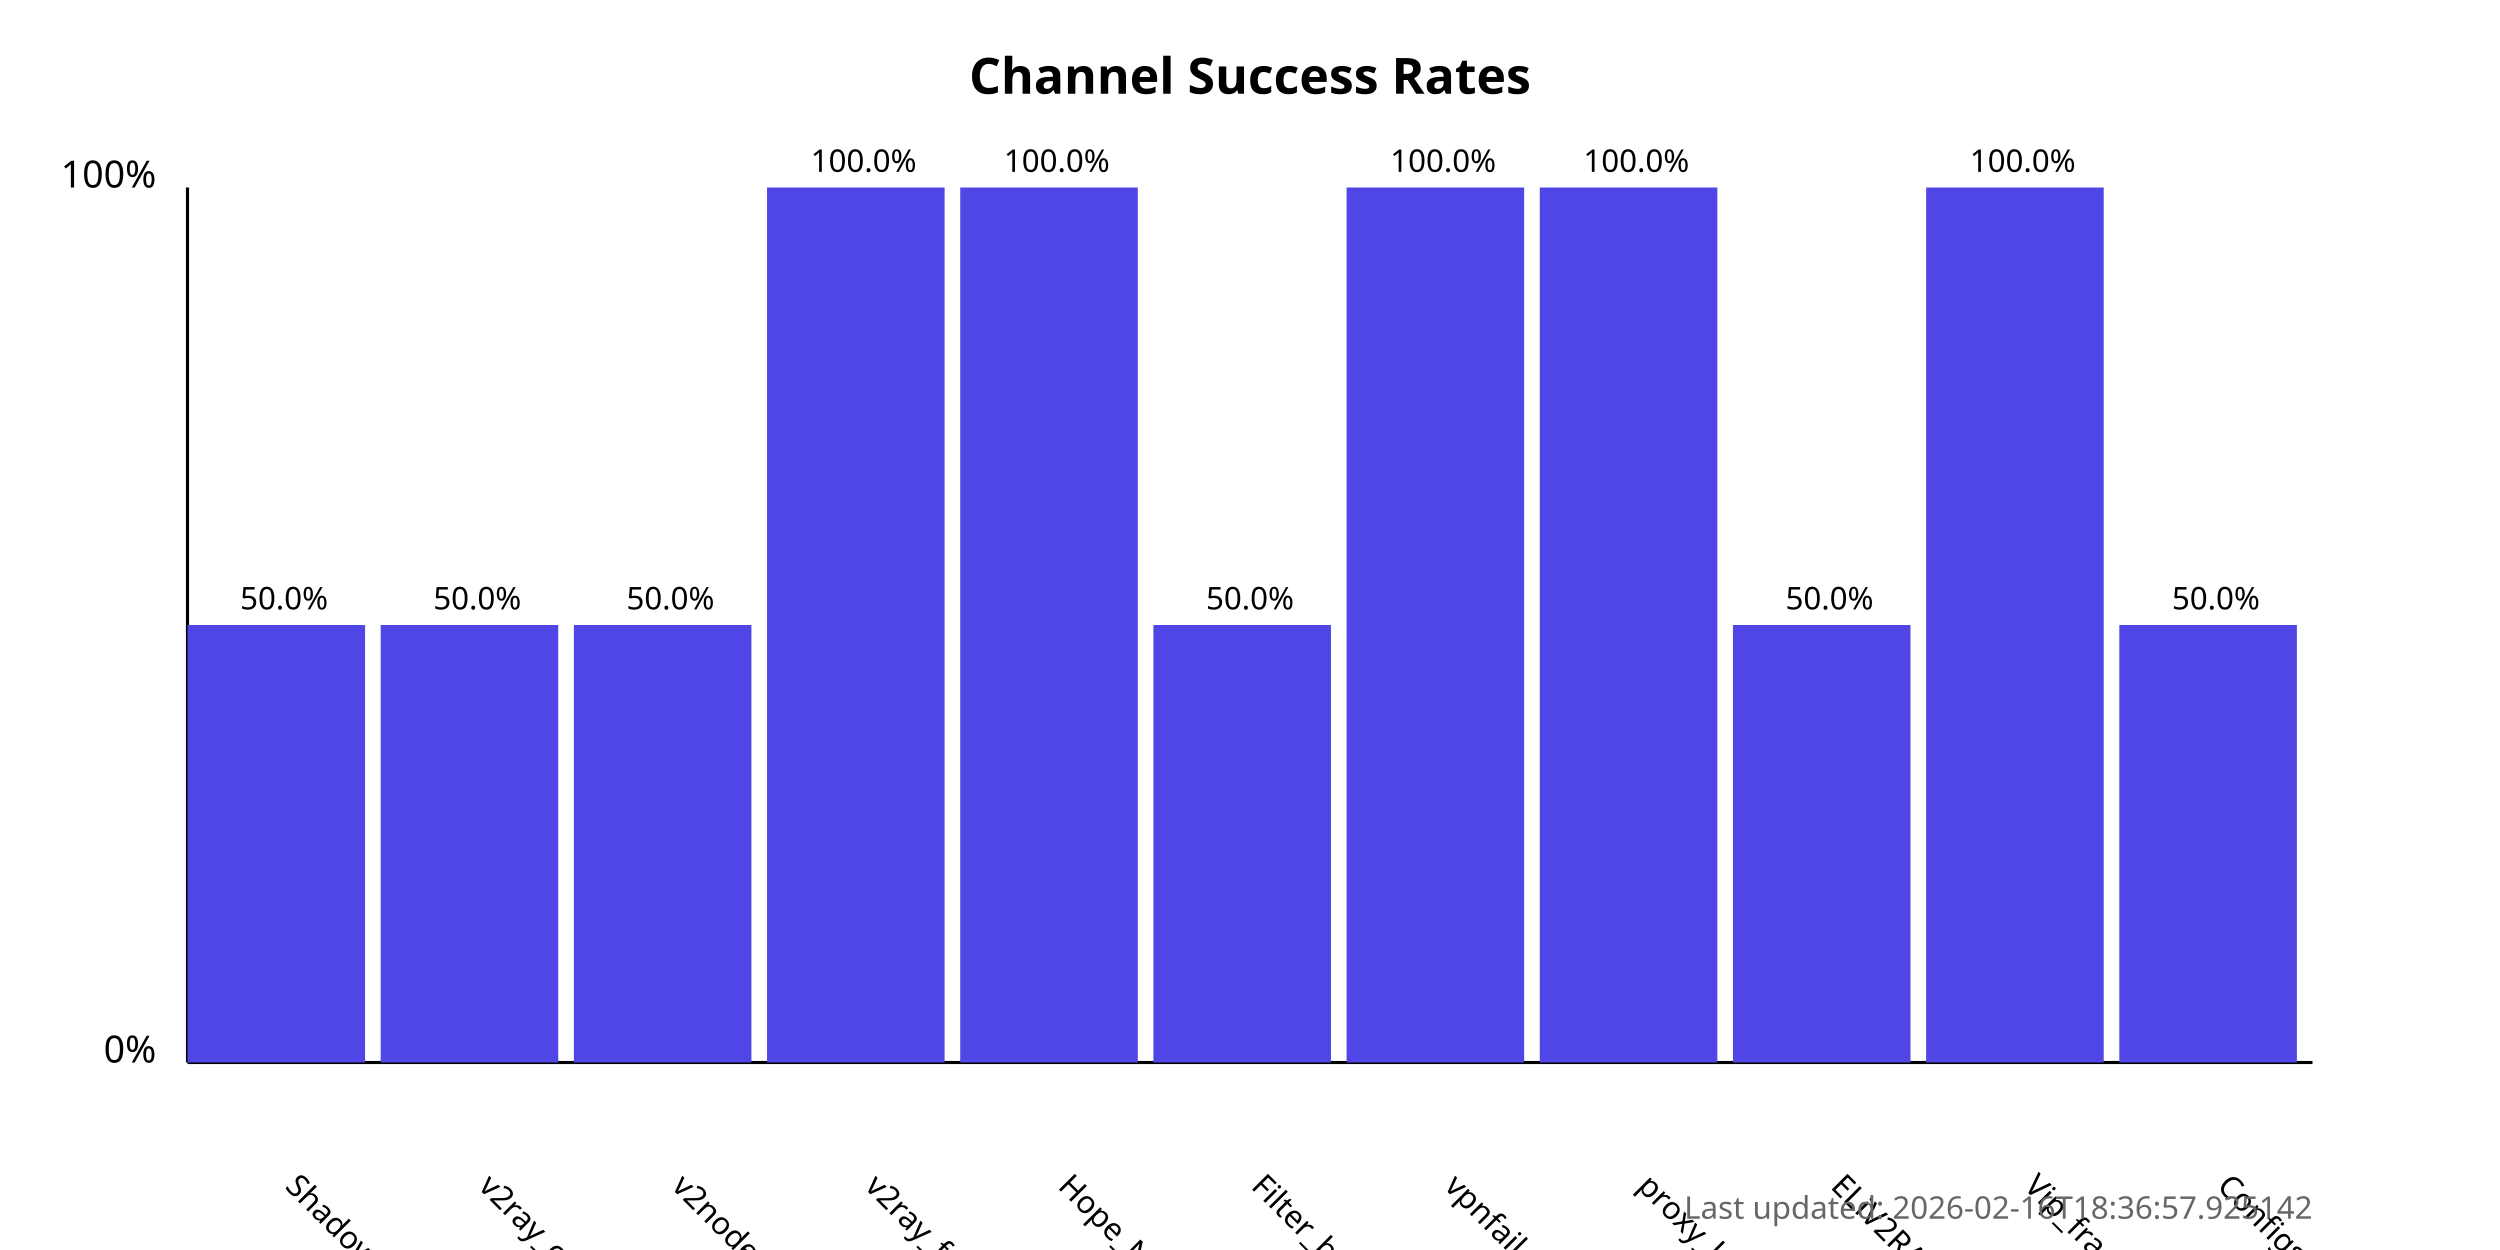
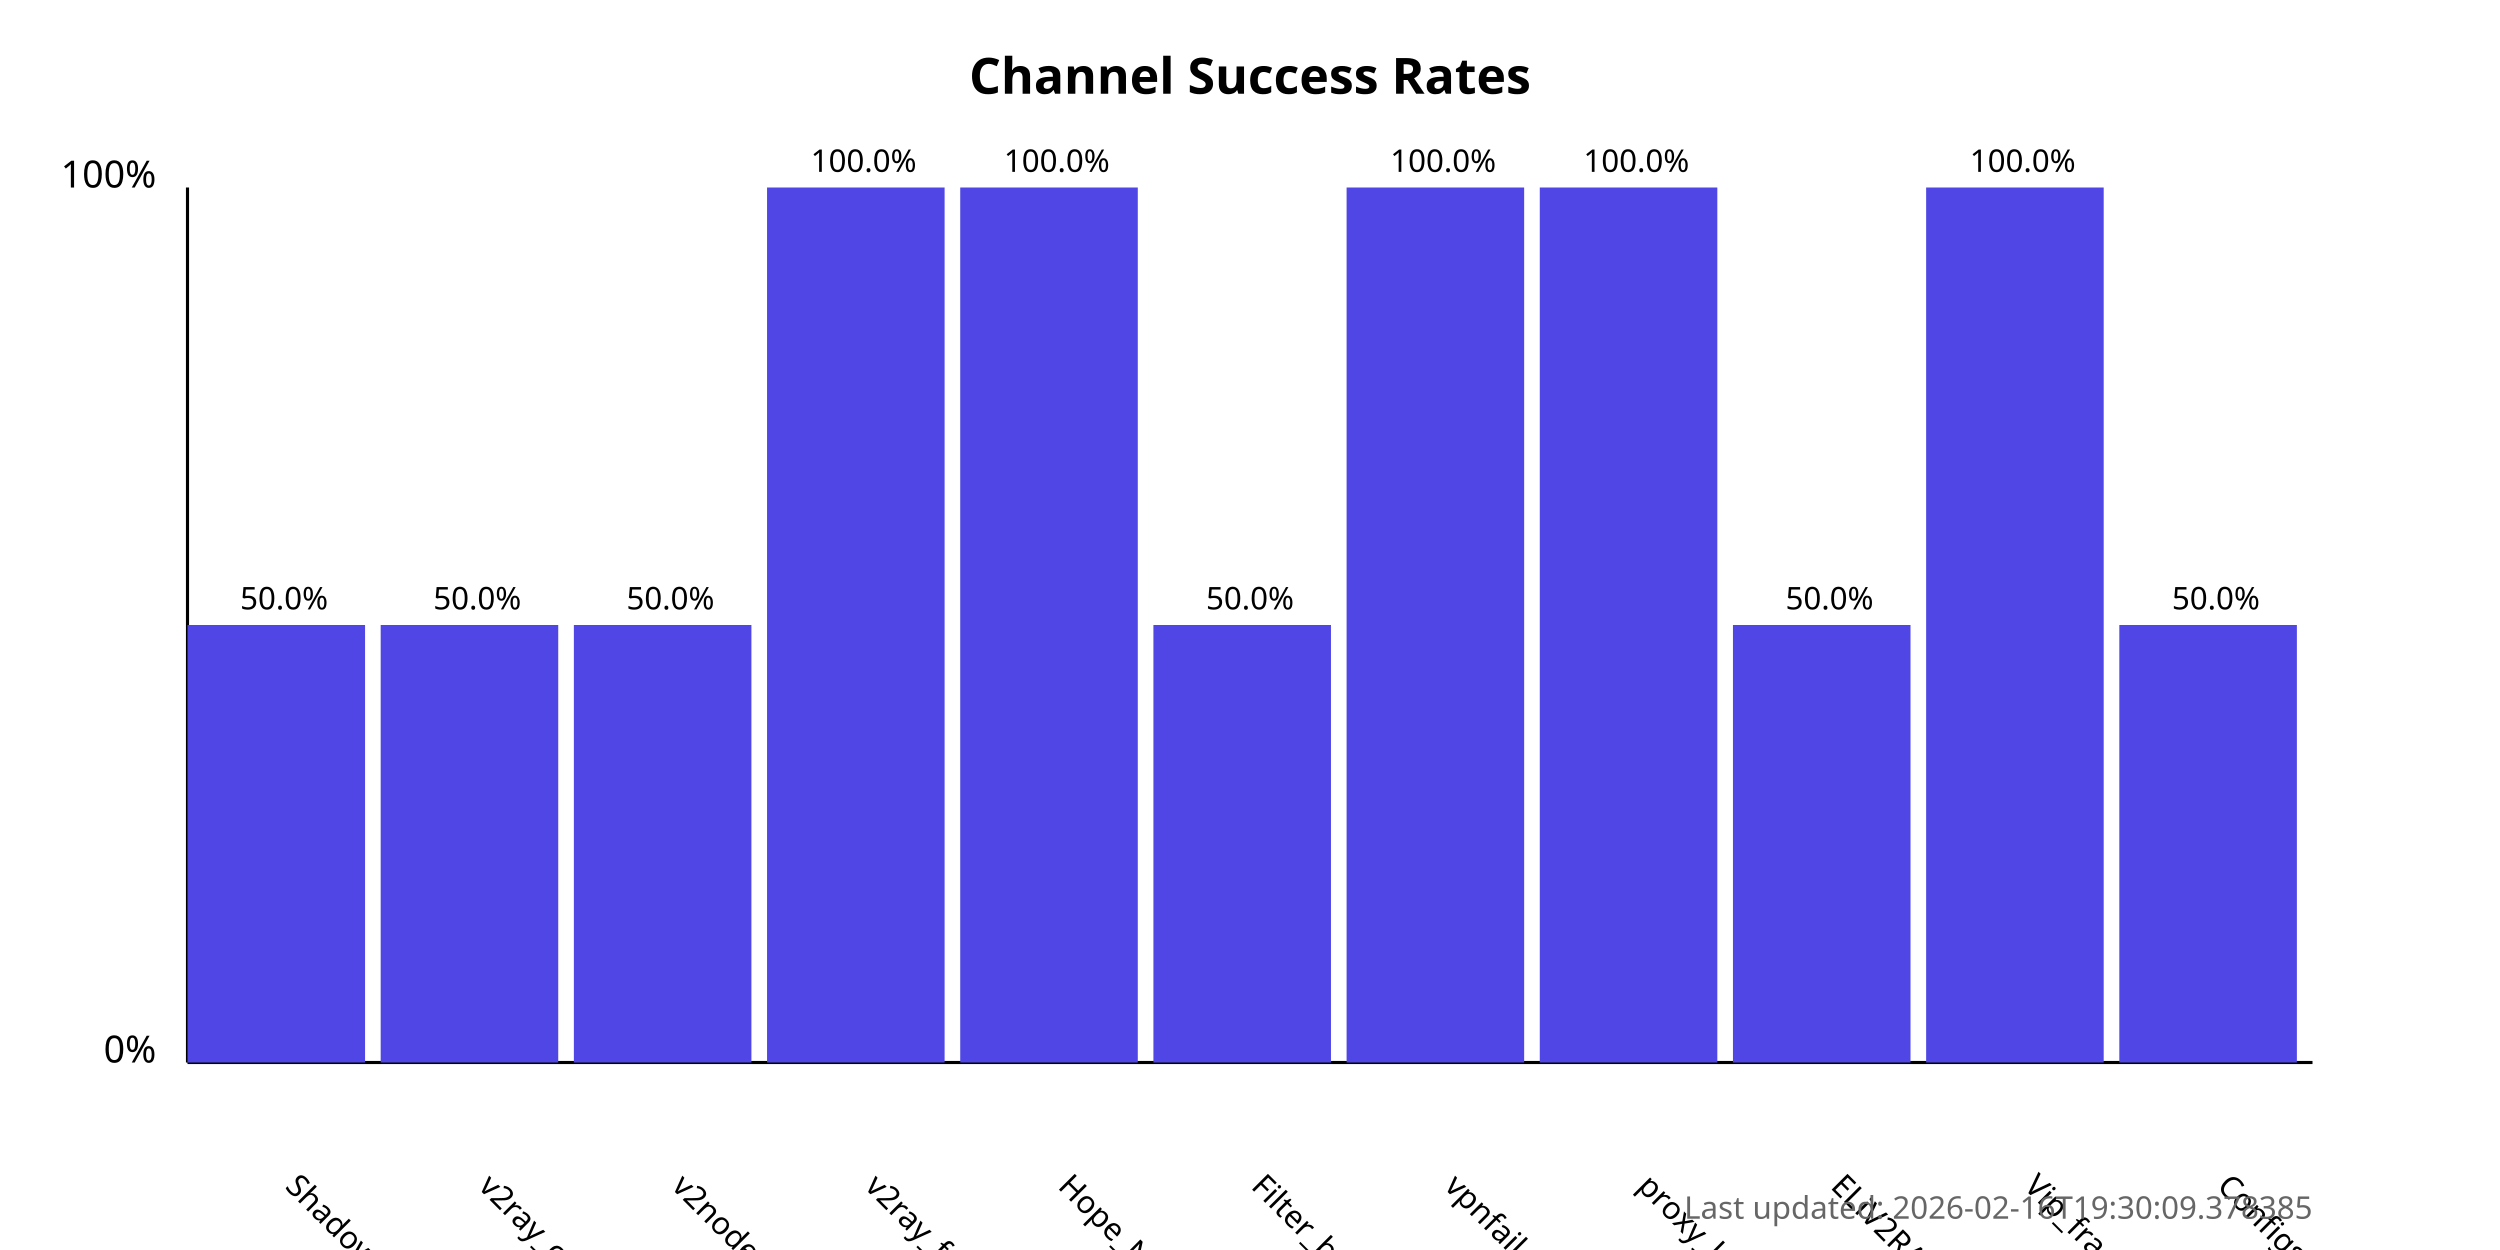
<svg xmlns="http://www.w3.org/2000/svg" width="800" height="400">
  <style>
            .chart-title { font: bold 16px sans-serif; }
            .axis-label { font: 12px sans-serif; }
            .tick-label { font: 10px sans-serif; }
            .bar { fill: #4f46e5; }
            .bar:hover { fill: #6366f1; }
            .timestamp { font: 10px sans-serif; fill: #666; }
        </style>
  <text x="400.0" y="30" text-anchor="middle" class="chart-title">
            Channel Success Rates
        </text>
  <line x1="60" y1="340" x2="60" y2="60" stroke="black" stroke-width="1" />
  <line x1="60" y1="340" x2="740" y2="340" stroke="black" stroke-width="1" />
  <text x="50" y="340" text-anchor="end" class="axis-label">0%</text>
  <text x="50" y="60" text-anchor="end" class="axis-label">100%</text>
  <g>
    <rect x="60" y="200.0" width="56.818" height="140.0" class="bar" />
    <text x="90.909" y="380" transform="rotate(45, 90.90909, 380)" text-anchor="start" class="tick-label">
                ShadowProxy66
            </text>
    <text x="90.909" y="195.0" text-anchor="middle" class="tick-label">
                50.0%
            </text>
  </g>
  <g>
    <rect x="121.818" y="200.0" width="56.818" height="140.0" class="bar" />
    <text x="152.727" y="380" transform="rotate(45, 152.7273, 380)" text-anchor="start" class="tick-label">
                v2ray_configs_pool
            </text>
    <text x="152.727" y="195.0" text-anchor="middle" class="tick-label">
                50.0%
            </text>
  </g>
  <g>
    <rect x="183.636" y="200.0" width="56.818" height="140.0" class="bar" />
    <text x="214.545" y="380" transform="rotate(45, 214.5455, 380)" text-anchor="start" class="tick-label">
                v2nodes
            </text>
    <text x="214.545" y="195.0" text-anchor="middle" class="tick-label">
                50.0%
            </text>
  </g>
  <g>
    <rect x="245.455" y="60.0" width="56.818" height="280.0" class="bar" />
    <text x="276.364" y="380" transform="rotate(45, 276.3636, 380)" text-anchor="start" class="tick-label">
                v2ray_free_conf
            </text>
    <text x="276.364" y="55.0" text-anchor="middle" class="tick-label">
                100.0%
            </text>
  </g>
  <g>
    <rect x="307.273" y="60.0" width="56.818" height="280.0" class="bar" />
    <text x="338.182" y="380" transform="rotate(45, 338.1818, 380)" text-anchor="start" class="tick-label">
                Hope_Net
            </text>
    <text x="338.182" y="55.0" text-anchor="middle" class="tick-label">
                100.0%
            </text>
  </g>
  <g>
    <rect x="369.091" y="200.0" width="56.818" height="140.0" class="bar" />
    <text x="400.0" y="380" transform="rotate(45, 400.0, 380)" text-anchor="start" class="tick-label">
                Filter_breaker
            </text>
    <text x="400.0" y="195.0" text-anchor="middle" class="tick-label">
                50.0%
            </text>
  </g>
  <g>
    <rect x="430.909" y="60.0" width="56.818" height="280.0" class="bar" />
    <text x="461.818" y="380" transform="rotate(45, 461.8182, 380)" text-anchor="start" class="tick-label">
                vpnfail_vless
            </text>
    <text x="461.818" y="55.0" text-anchor="middle" class="tick-label">
                100.0%
            </text>
  </g>
  <g>
    <rect x="492.727" y="60.0" width="56.818" height="280.0" class="bar" />
    <text x="523.636" y="380" transform="rotate(45, 523.6364, 380)" text-anchor="start" class="tick-label">
                proxy_kafee
            </text>
    <text x="523.636" y="55.0" text-anchor="middle" class="tick-label">
                100.0%
            </text>
  </g>
  <g>
    <rect x="554.545" y="200.0" width="56.818" height="140.0" class="bar" />
    <text x="585.455" y="380" transform="rotate(45, 585.4545, 380)" text-anchor="start" class="tick-label">
                ELiV2RAY
            </text>
    <text x="585.455" y="195.0" text-anchor="middle" class="tick-label">
                50.0%
            </text>
  </g>
  <g>
    <rect x="616.364" y="60.0" width="56.818" height="280.0" class="bar" />
    <text x="647.273" y="380" transform="rotate(45, 647.2727, 380)" text-anchor="start" class="tick-label">
                Vip_fragment_v2ray
            </text>
    <text x="647.273" y="55.0" text-anchor="middle" class="tick-label">
                100.0%
            </text>
  </g>
  <g>
    <rect x="678.182" y="200.0" width="56.818" height="140.0" class="bar" />
    <text x="709.091" y="380" transform="rotate(45, 709.0909, 380)" text-anchor="start" class="tick-label">
                ConfigsHubPlus
            </text>
    <text x="709.091" y="195.0" text-anchor="middle" class="tick-label">
                50.0%
            </text>
  </g>
  <text x="740" y="390" text-anchor="end" class="timestamp">
-             Last updated: 2026-02-16T18:36:57.925142
+             Last updated: 2026-02-16T19:30:09.378385
        </text>
</svg>
